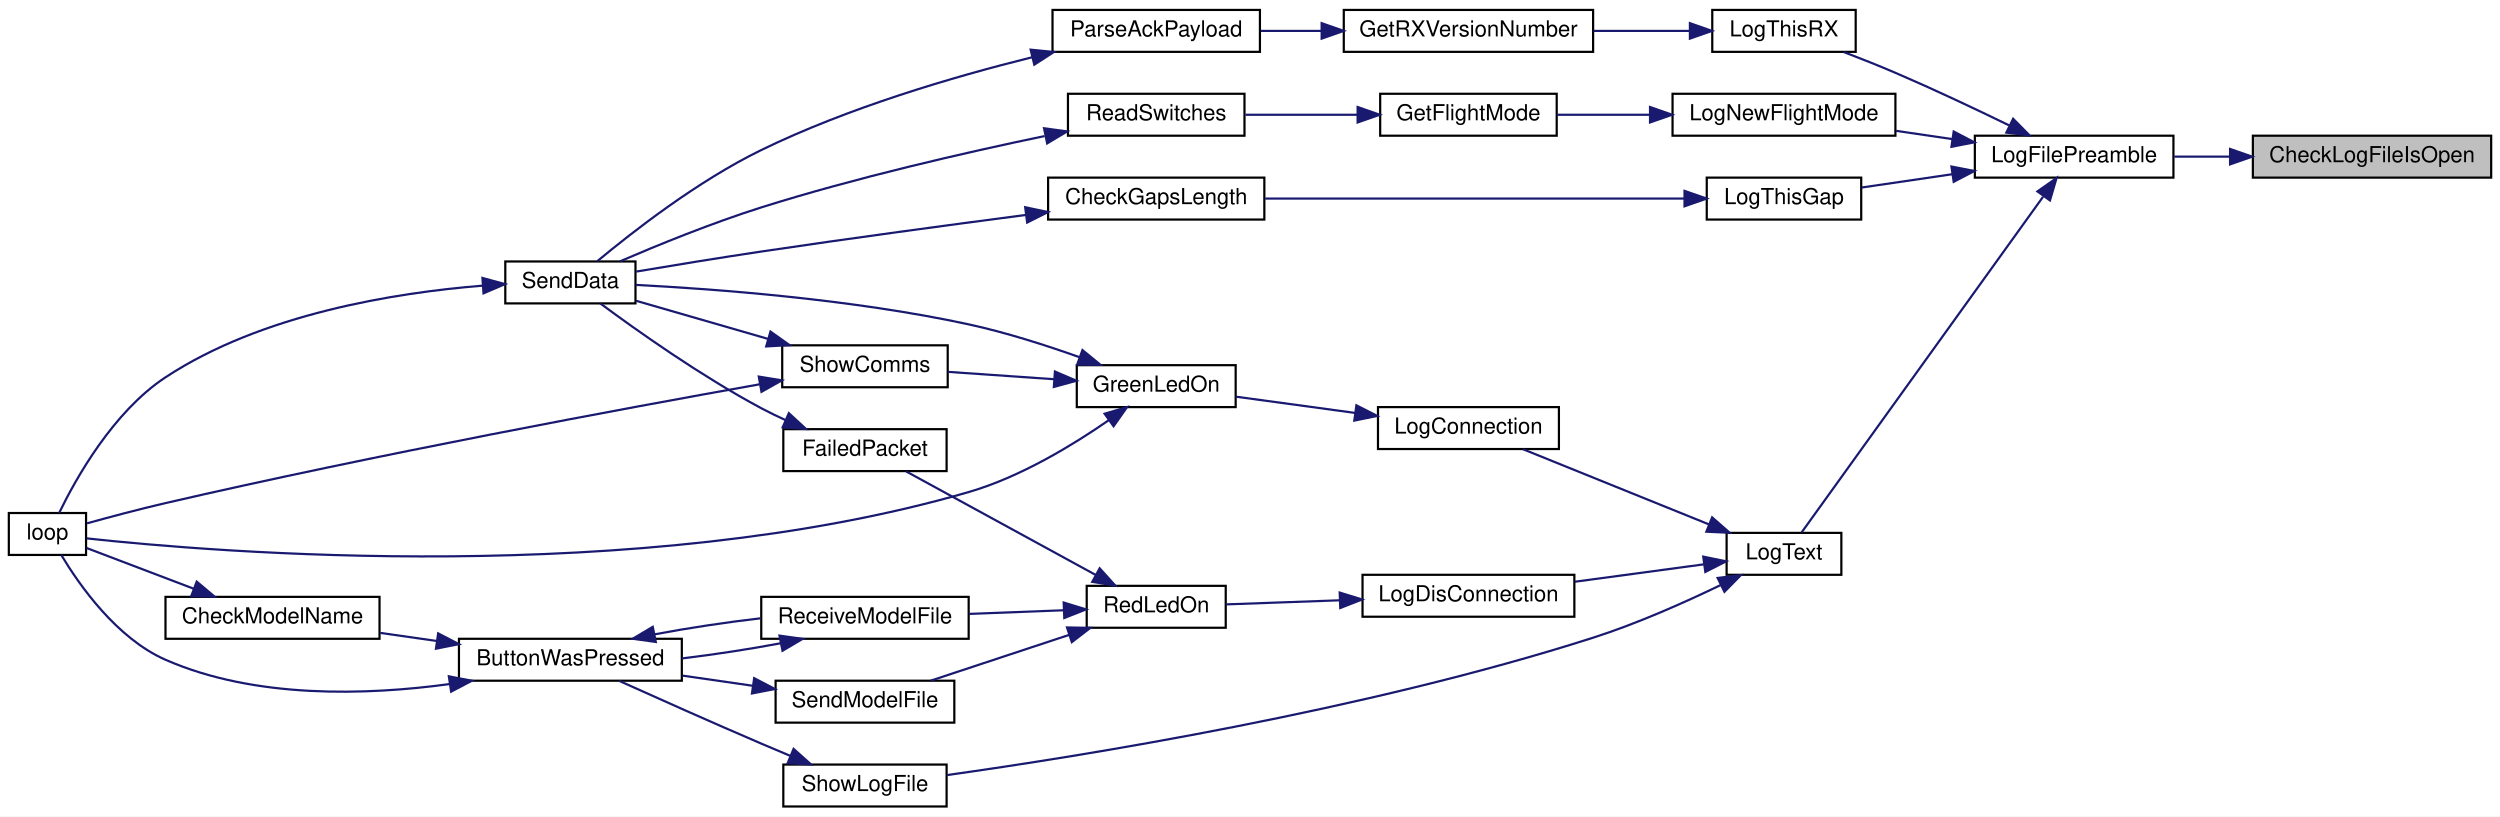
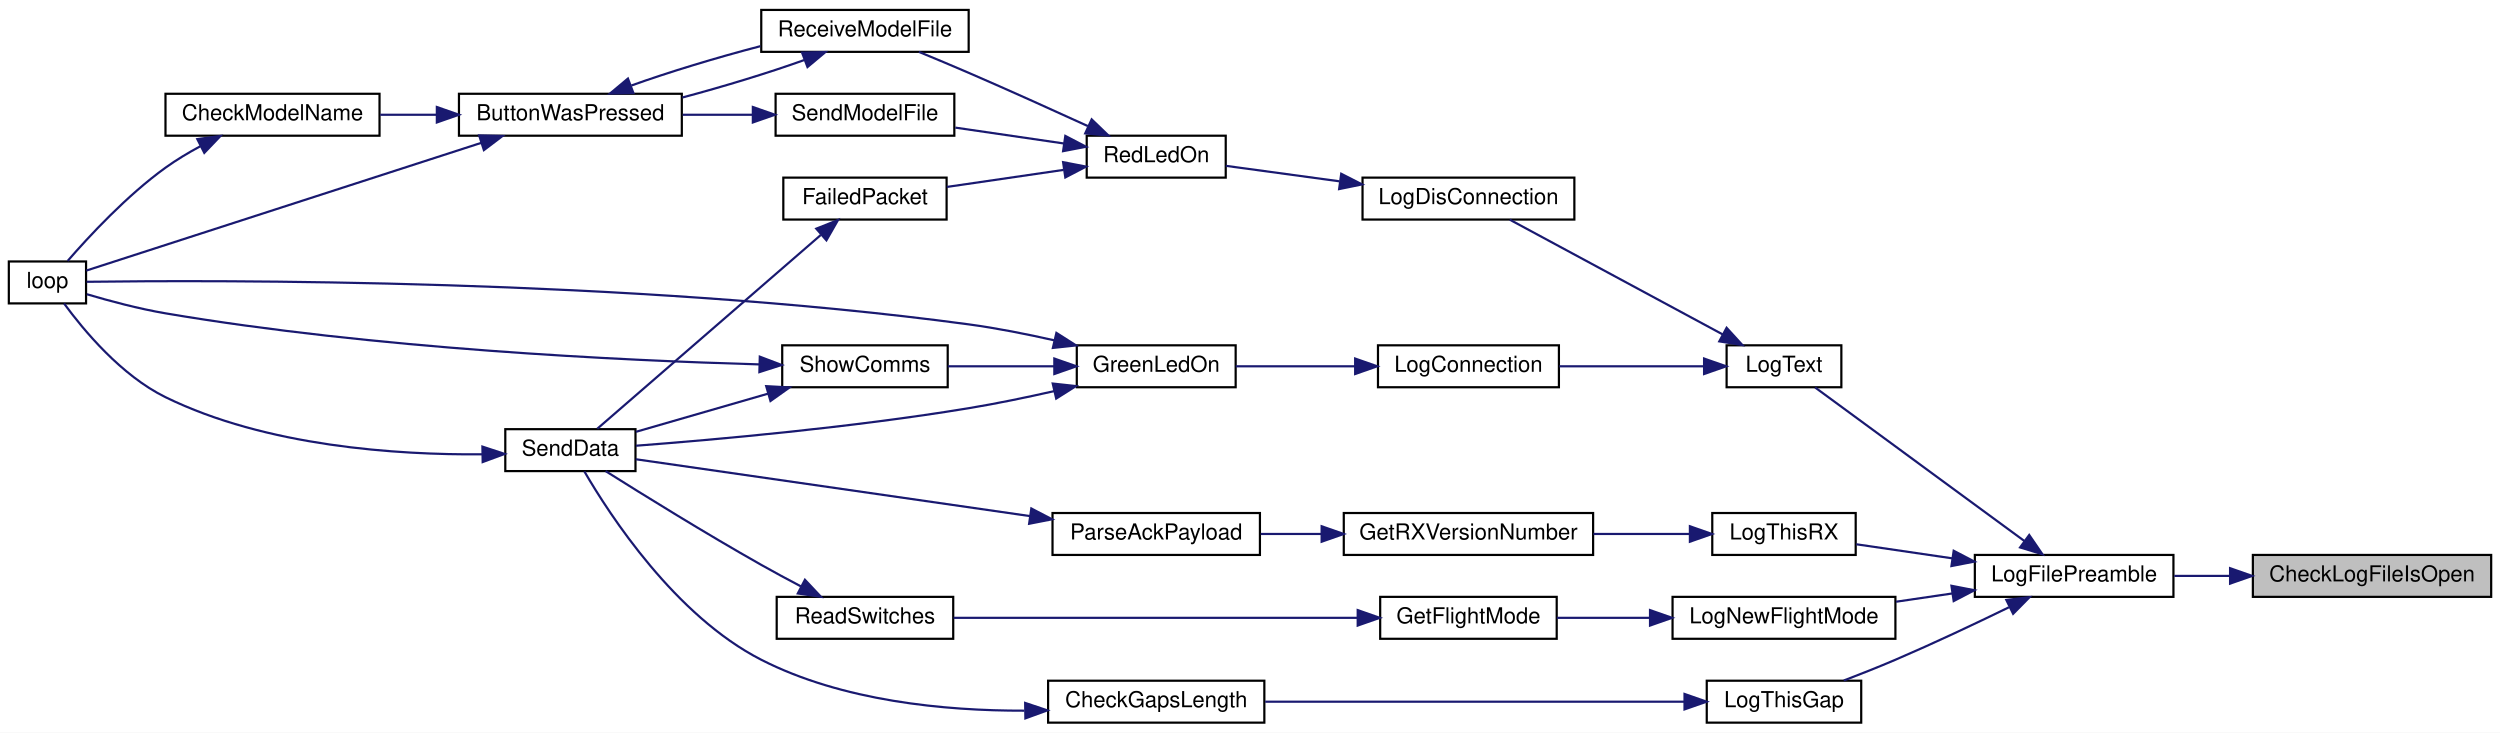
- <svg xmlns="http://www.w3.org/2000/svg" xmlns:xlink="http://www.w3.org/1999/xlink" width="1133pt" height="370pt" viewBox="0.00 0.00 1133.00 370.00">
-   <g id="graph0" class="graph" transform="scale(1 1) rotate(0) translate(4 366)">
-     <polygon fill="white" stroke="transparent" points="-4,4 -4,-366 1129,-366 1129,4 -4,4" />
+ <svg xmlns="http://www.w3.org/2000/svg" xmlns:xlink="http://www.w3.org/1999/xlink" width="1133pt" height="332pt" viewBox="0.00 0.00 1133.00 332.00">
+   <g id="graph0" class="graph" transform="scale(1 1) rotate(0) translate(4 328)">
+     <polygon fill="white" stroke="transparent" points="-4,4 -4,-328 1129,-328 1129,4 -4,4" />
    <g id="node1" class="node">
      <g id="a_node1">
        <a xlink:title=" ">
-           <polygon fill="#bfbfbf" stroke="black" points="1017,-285.5 1017,-304.5 1125,-304.5 1125,-285.5 1017,-285.5" />
-           <text text-anchor="middle" x="1071" y="-292.5" font-family="Helvetica,sans-Serif" font-size="10.00">CheckLogFileIsOpen</text>
+           <polygon fill="#bfbfbf" stroke="black" points="1017,-57.5 1017,-76.5 1125,-76.5 1125,-57.5 1017,-57.5" />
+           <text text-anchor="middle" x="1071" y="-64.5" font-family="Helvetica,sans-Serif" font-size="10.00">CheckLogFileIsOpen</text>
        </a>
      </g>
    </g>
    <g id="node2" class="node">
      <g id="a_node2">
        <a xlink:href="_transmitter_code_2src_2main_8cpp.html#a245cf37e2504095132bfcf03f2eeaa93" target="_top" xlink:title=" ">
-           <polygon fill="white" stroke="black" points="891,-285.5 891,-304.5 981,-304.5 981,-285.5 891,-285.5" />
-           <text text-anchor="middle" x="936" y="-292.5" font-family="Helvetica,sans-Serif" font-size="10.00">LogFilePreamble</text>
+           <polygon fill="white" stroke="black" points="891,-57.5 891,-76.5 981,-76.5 981,-57.5 891,-57.5" />
+           <text text-anchor="middle" x="936" y="-64.5" font-family="Helvetica,sans-Serif" font-size="10.00">LogFilePreamble</text>
        </a>
      </g>
    </g>
    <g id="edge1" class="edge">
-       <path fill="none" stroke="midnightblue" d="M1006.41,-295C997.95,-295 989.42,-295 981.38,-295" />
-       <polygon fill="midnightblue" stroke="midnightblue" points="1006.67,-298.5 1016.67,-295 1006.67,-291.5 1006.67,-298.5" />
+       <path fill="none" stroke="midnightblue" d="M1006.41,-67C997.95,-67 989.42,-67 981.38,-67" />
+       <polygon fill="midnightblue" stroke="midnightblue" points="1006.67,-70.5 1016.67,-67 1006.67,-63.5 1006.67,-70.5" />
    </g>
    <g id="node3" class="node">
      <g id="a_node3">
        <a xlink:href="_transmitter_code_2src_2main_8cpp.html#acac3c6cebc71150f10a4ba2f6d047e69" target="_top" xlink:title=" ">
-           <polygon fill="white" stroke="black" points="754,-304.5 754,-323.5 855,-323.5 855,-304.5 754,-304.5" />
-           <text text-anchor="middle" x="804.5" y="-311.5" font-family="Helvetica,sans-Serif" font-size="10.00">LogNewFlightMode</text>
+           <polygon fill="white" stroke="black" points="754,-38.5 754,-57.5 855,-57.5 855,-38.5 754,-38.5" />
+           <text text-anchor="middle" x="804.5" y="-45.5" font-family="Helvetica,sans-Serif" font-size="10.00">LogNewFlightMode</text>
        </a>
      </g>
    </g>
    <g id="edge2" class="edge">
-       <path fill="none" stroke="midnightblue" d="M880.68,-302.97C872.26,-304.2 863.6,-305.48 855.29,-306.7" />
-       <polygon fill="midnightblue" stroke="midnightblue" points="881.41,-306.4 890.8,-301.49 880.39,-299.47 881.41,-306.4" />
+       <path fill="none" stroke="midnightblue" d="M880.68,-59.03C872.26,-57.8 863.6,-56.52 855.29,-55.3" />
+       <polygon fill="midnightblue" stroke="midnightblue" points="880.39,-62.53 890.8,-60.51 881.41,-55.6 880.39,-62.53" />
    </g>
    <g id="node8" class="node">
      <g id="a_node8">
        <a xlink:href="_transmitter_code_2src_2main_8cpp.html#a3082155bd493af8377f0384347bdc55b" target="_top" xlink:title=" ">
-           <polygon fill="white" stroke="black" points="778.5,-105.5 778.5,-124.5 830.5,-124.5 830.5,-105.5 778.5,-105.5" />
-           <text text-anchor="middle" x="804.5" y="-112.5" font-family="Helvetica,sans-Serif" font-size="10.00">LogText</text>
+           <polygon fill="white" stroke="black" points="778.5,-152.5 778.5,-171.5 830.5,-171.5 830.5,-152.5 778.5,-152.5" />
+           <text text-anchor="middle" x="804.5" y="-159.5" font-family="Helvetica,sans-Serif" font-size="10.00">LogText</text>
        </a>
      </g>
    </g>
    <g id="edge7" class="edge">
-       <path fill="none" stroke="midnightblue" d="M921.93,-276.84C894.83,-239.16 833.27,-153.6 812.5,-124.73" />
-       <polygon fill="midnightblue" stroke="midnightblue" points="919.36,-279.25 928.04,-285.32 925.04,-275.16 919.36,-279.25" />
-     </g>
-     <g id="node20" class="node">
-       <g id="a_node20">
+       <path fill="none" stroke="midnightblue" d="M913.56,-82.73C886.54,-102.55 840.93,-136.01 818.61,-152.39" />
+       <polygon fill="midnightblue" stroke="midnightblue" points="915.64,-85.55 921.63,-76.81 911.5,-79.9 915.64,-85.55" />
+     </g>
+     <g id="node19" class="node">
+       <g id="a_node19">
        <a xlink:href="_transmitter_code_2src_2main_8cpp.html#af9d8a17fec28e4ae948cc53c29406f78" target="_top" xlink:title=" ">
-           <polygon fill="white" stroke="black" points="769.5,-266.5 769.5,-285.5 839.5,-285.5 839.5,-266.5 769.5,-266.5" />
-           <text text-anchor="middle" x="804.5" y="-273.5" font-family="Helvetica,sans-Serif" font-size="10.00">LogThisGap</text>
-         </a>
-       </g>
-     </g>
-     <g id="edge29" class="edge">
-       <path fill="none" stroke="midnightblue" d="M880.81,-287.05C866.89,-285.01 852.29,-282.87 839.7,-281.02" />
-       <polygon fill="midnightblue" stroke="midnightblue" points="880.39,-290.53 890.8,-288.51 881.41,-283.6 880.39,-290.53" />
-     </g>
-     <g id="node22" class="node">
-       <g id="a_node22">
+           <polygon fill="white" stroke="black" points="769.5,-0.5 769.5,-19.5 839.5,-19.5 839.5,-0.5 769.5,-0.5" />
+           <text text-anchor="middle" x="804.5" y="-7.5" font-family="Helvetica,sans-Serif" font-size="10.00">LogThisGap</text>
+         </a>
+       </g>
+     </g>
+     <g id="edge27" class="edge">
+       <path fill="none" stroke="midnightblue" d="M906.45,-52.78C891.29,-45.4 872.27,-36.4 855,-29 847.47,-25.77 839.19,-22.49 831.6,-19.59" />
+       <polygon fill="midnightblue" stroke="midnightblue" points="905.27,-56.1 915.79,-57.36 908.35,-49.82 905.27,-56.1" />
+     </g>
+     <g id="node21" class="node">
+       <g id="a_node21">
        <a xlink:href="_transmitter_code_2src_2main_8cpp.html#a436844f605001cad62b48d890e11fe2c" target="_top" xlink:title=" ">
-           <polygon fill="white" stroke="black" points="772,-342.5 772,-361.5 837,-361.5 837,-342.5 772,-342.5" />
-           <text text-anchor="middle" x="804.5" y="-349.5" font-family="Helvetica,sans-Serif" font-size="10.00">LogThisRX</text>
-         </a>
-       </g>
-     </g>
-     <g id="edge32" class="edge">
-       <path fill="none" stroke="midnightblue" d="M906.45,-309.22C891.29,-316.6 872.27,-325.6 855,-333 847.47,-336.23 839.19,-339.51 831.6,-342.41" />
-       <polygon fill="midnightblue" stroke="midnightblue" points="908.35,-312.18 915.79,-304.64 905.27,-305.9 908.35,-312.18" />
+           <polygon fill="white" stroke="black" points="772,-76.5 772,-95.5 837,-95.5 837,-76.5 772,-76.5" />
+           <text text-anchor="middle" x="804.5" y="-83.5" font-family="Helvetica,sans-Serif" font-size="10.00">LogThisRX</text>
+         </a>
+       </g>
+     </g>
+     <g id="edge30" class="edge">
+       <path fill="none" stroke="midnightblue" d="M880.71,-74.97C865.9,-77.14 850.35,-79.42 837.25,-81.34" />
+       <polygon fill="midnightblue" stroke="midnightblue" points="881.41,-78.4 890.8,-73.49 880.39,-71.47 881.41,-78.4" />
    </g>
    <g id="node4" class="node">
      <g id="a_node4">
        <a xlink:href="_transmitter_code_2src_2main_8cpp.html#adf35f0ced7990f813a783d0ecd33bf64" target="_top" xlink:title=" ">
-           <polygon fill="white" stroke="black" points="621.5,-304.5 621.5,-323.5 701.5,-323.5 701.5,-304.5 621.5,-304.5" />
-           <text text-anchor="middle" x="661.5" y="-311.5" font-family="Helvetica,sans-Serif" font-size="10.00">GetFlightMode</text>
+           <polygon fill="white" stroke="black" points="621.5,-38.5 621.5,-57.5 701.5,-57.5 701.5,-38.5 621.5,-38.5" />
+           <text text-anchor="middle" x="661.5" y="-45.5" font-family="Helvetica,sans-Serif" font-size="10.00">GetFlightMode</text>
        </a>
      </g>
    </g>
    <g id="edge3" class="edge">
-       <path fill="none" stroke="midnightblue" d="M743.58,-314C729.38,-314 714.58,-314 701.58,-314" />
-       <polygon fill="midnightblue" stroke="midnightblue" points="743.79,-317.5 753.79,-314 743.79,-310.5 743.79,-317.5" />
+       <path fill="none" stroke="midnightblue" d="M743.58,-48C729.38,-48 714.58,-48 701.58,-48" />
+       <polygon fill="midnightblue" stroke="midnightblue" points="743.79,-51.5 753.79,-48 743.79,-44.5 743.79,-51.5" />
    </g>
    <g id="node5" class="node">
      <g id="a_node5">
        <a xlink:href="_transmitter_code_2src_2main_8cpp.html#ab0af36f3442ad4f2d0b716c14c7d6085" target="_top" xlink:title=" ">
-           <polygon fill="white" stroke="black" points="480,-304.5 480,-323.5 560,-323.5 560,-304.5 480,-304.5" />
-           <text text-anchor="middle" x="520" y="-311.5" font-family="Helvetica,sans-Serif" font-size="10.00">ReadSwitches</text>
+           <polygon fill="white" stroke="black" points="348,-38.5 348,-57.5 428,-57.5 428,-38.5 348,-38.5" />
+           <text text-anchor="middle" x="388" y="-45.5" font-family="Helvetica,sans-Serif" font-size="10.00">ReadSwitches</text>
        </a>
      </g>
    </g>
    <g id="edge4" class="edge">
-       <path fill="none" stroke="midnightblue" d="M611.17,-314C594.53,-314 576.19,-314 560.42,-314" />
-       <polygon fill="midnightblue" stroke="midnightblue" points="611.27,-317.5 621.27,-314 611.27,-310.5 611.27,-317.5" />
+       <path fill="none" stroke="midnightblue" d="M611.21,-48C558.66,-48 476.49,-48 428.18,-48" />
+       <polygon fill="midnightblue" stroke="midnightblue" points="611.31,-51.5 621.31,-48 611.31,-44.5 611.31,-51.5" />
    </g>
    <g id="node6" class="node">
      <g id="a_node6">
        <a xlink:href="_radio_functions_8cpp.html#a3d7322e78f097d02d476f17a6306997c" target="_top" xlink:title=" ">
-           <polygon fill="white" stroke="black" points="225,-228.5 225,-247.5 284,-247.5 284,-228.5 225,-228.5" />
-           <text text-anchor="middle" x="254.5" y="-235.5" font-family="Helvetica,sans-Serif" font-size="10.00">SendData</text>
+           <polygon fill="white" stroke="black" points="225,-114.5 225,-133.5 284,-133.5 284,-114.5 225,-114.5" />
+           <text text-anchor="middle" x="254.5" y="-121.5" font-family="Helvetica,sans-Serif" font-size="10.00">SendData</text>
        </a>
      </g>
    </g>
    <g id="edge5" class="edge">
-       <path fill="none" stroke="midnightblue" d="M469.42,-304.34C433.42,-296.84 383.72,-285.46 341,-272 318.75,-264.99 294.07,-254.92 276.97,-247.56" />
-       <polygon fill="midnightblue" stroke="midnightblue" points="469.16,-307.86 479.66,-306.45 470.57,-301.01 469.16,-307.86" />
+       <path fill="none" stroke="midnightblue" d="M358.99,-62.24C353.01,-65.38 346.77,-68.75 341,-72 315.88,-86.17 287.39,-103.83 270.46,-114.49" />
+       <polygon fill="midnightblue" stroke="midnightblue" points="360.79,-65.25 368.05,-57.53 357.56,-59.04 360.79,-65.25" />
    </g>
    <g id="node7" class="node">
      <g id="a_node7">
        <a xlink:href="_transmitter_code_2src_2main_8cpp.html#afe461d27b9c48d5921c00d521181f12f" target="_top" xlink:title=" ">
-           <polygon fill="white" stroke="black" points="0,-114.5 0,-133.5 35,-133.5 35,-114.5 0,-114.5" />
-           <text text-anchor="middle" x="17.5" y="-121.5" font-family="Helvetica,sans-Serif" font-size="10.00">loop</text>
+           <polygon fill="white" stroke="black" points="0,-190.5 0,-209.5 35,-209.5 35,-190.5 0,-190.5" />
+           <text text-anchor="middle" x="17.5" y="-197.5" font-family="Helvetica,sans-Serif" font-size="10.00">loop</text>
        </a>
      </g>
    </g>
    <g id="edge6" class="edge">
-       <path fill="none" stroke="midnightblue" d="M214.66,-236.53C175.48,-233.38 114.69,-223.8 71,-195 47.19,-179.31 30.27,-148.94 22.79,-133.5" />
-       <polygon fill="midnightblue" stroke="midnightblue" points="214.64,-240.04 224.86,-237.24 215.13,-233.06 214.64,-240.04" />
+       <path fill="none" stroke="midnightblue" d="M214.44,-122.1C176.01,-121.79 116.64,-125.63 71,-148 50.96,-157.82 33.91,-178.32 25.04,-190.44" />
+       <polygon fill="midnightblue" stroke="midnightblue" points="214.63,-125.6 224.69,-122.28 214.75,-118.6 214.63,-125.6" />
    </g>
    <g id="node9" class="node">
      <g id="a_node9">
        <a xlink:href="_transmitter_code_2src_2main_8cpp.html#a896d9c3f90c2a4c083748097a98bc96b" target="_top" xlink:title=" ">
-           <polygon fill="white" stroke="black" points="620.5,-162.5 620.5,-181.5 702.5,-181.5 702.5,-162.5 620.5,-162.5" />
-           <text text-anchor="middle" x="661.5" y="-169.5" font-family="Helvetica,sans-Serif" font-size="10.00">LogConnection</text>
+           <polygon fill="white" stroke="black" points="620.5,-152.5 620.5,-171.5 702.5,-171.5 702.5,-152.5 620.5,-152.5" />
+           <text text-anchor="middle" x="661.5" y="-159.5" font-family="Helvetica,sans-Serif" font-size="10.00">LogConnection</text>
        </a>
      </g>
    </g>
    <g id="edge8" class="edge">
-       <path fill="none" stroke="midnightblue" d="M770.5,-128.34C744.64,-138.8 709.28,-153.09 686.18,-162.43" />
-       <polygon fill="midnightblue" stroke="midnightblue" points="771.94,-131.53 779.9,-124.54 769.32,-125.04 771.94,-131.53" />
+       <path fill="none" stroke="midnightblue" d="M768.11,-162C748.21,-162 723.31,-162 702.69,-162" />
+       <polygon fill="midnightblue" stroke="midnightblue" points="768.29,-165.5 778.29,-162 768.29,-158.5 768.29,-165.5" />
    </g>
    <g id="node12" class="node">
      <g id="a_node12">
        <a xlink:href="_transmitter_code_2src_2main_8cpp.html#a01c8a29ed73a0c490282e23e119eca14" target="_top" xlink:title=" ">
-           <polygon fill="white" stroke="black" points="613.5,-86.5 613.5,-105.5 709.5,-105.5 709.5,-86.5 613.5,-86.5" />
-           <text text-anchor="middle" x="661.5" y="-93.5" font-family="Helvetica,sans-Serif" font-size="10.00">LogDisConnection</text>
+           <polygon fill="white" stroke="black" points="613.5,-228.5 613.5,-247.5 709.5,-247.5 709.5,-228.5 613.5,-228.5" />
+           <text text-anchor="middle" x="661.5" y="-235.5" font-family="Helvetica,sans-Serif" font-size="10.00">LogDisConnection</text>
        </a>
      </g>
    </g>
    <g id="edge15" class="edge">
-       <path fill="none" stroke="midnightblue" d="M768.37,-110.27C750.64,-107.88 728.89,-104.95 709.72,-102.36" />
-       <polygon fill="midnightblue" stroke="midnightblue" points="767.91,-113.74 778.29,-111.6 768.85,-106.8 767.91,-113.74" />
-     </g>
-     <g id="node19" class="node">
-       <g id="a_node19">
-         <a xlink:href="_transmitter_code_2src_2main_8cpp.html#af7d08cb37b8fbf6c5f2085ae047e7e43" target="_top" xlink:title=" ">
-           <polygon fill="white" stroke="black" points="351,-0.5 351,-19.5 425,-19.5 425,-0.5 351,-0.5" />
-           <text text-anchor="middle" x="388" y="-7.5" font-family="Helvetica,sans-Serif" font-size="10.00">ShowLogFile</text>
-         </a>
-       </g>
-     </g>
-     <g id="edge27" class="edge">
-       <path fill="none" stroke="midnightblue" d="M775.88,-100.89C759.42,-92.94 737.92,-83.37 718,-77 614.18,-43.79 486.48,-23.35 425.19,-14.74" />
-       <polygon fill="midnightblue" stroke="midnightblue" points="774.43,-104.07 784.94,-105.34 777.51,-97.79 774.43,-104.07" />
+       <path fill="none" stroke="midnightblue" d="M776.68,-176.46C748.36,-191.72 704.5,-215.36 680.21,-228.45" />
+       <polygon fill="midnightblue" stroke="midnightblue" points="778.5,-179.45 785.64,-171.63 775.18,-173.29 778.5,-179.45" />
    </g>
    <g id="node10" class="node">
      <g id="a_node10">
        <a xlink:href="_transmitter_code_2src_2main_8cpp.html#a62e53eb9359c32b666e3386d62c57037" target="_top" xlink:title=" ">
-           <polygon fill="white" stroke="black" points="484,-181.5 484,-200.5 556,-200.5 556,-181.5 484,-181.5" />
-           <text text-anchor="middle" x="520" y="-188.5" font-family="Helvetica,sans-Serif" font-size="10.00">GreenLedOn</text>
+           <polygon fill="white" stroke="black" points="484,-152.5 484,-171.5 556,-171.5 556,-152.5 484,-152.5" />
+           <text text-anchor="middle" x="520" y="-159.5" font-family="Helvetica,sans-Serif" font-size="10.00">GreenLedOn</text>
        </a>
      </g>
    </g>
    <g id="edge9" class="edge">
-       <path fill="none" stroke="midnightblue" d="M610.13,-178.86C592.2,-181.3 572.42,-184 556.05,-186.23" />
-       <polygon fill="midnightblue" stroke="midnightblue" points="610.71,-182.31 620.15,-177.5 609.77,-175.38 610.71,-182.31" />
+       <path fill="none" stroke="midnightblue" d="M610.13,-162C592.2,-162 572.42,-162 556.05,-162" />
+       <polygon fill="midnightblue" stroke="midnightblue" points="610.15,-165.5 620.15,-162 610.15,-158.5 610.15,-165.5" />
    </g>
    <g id="edge11" class="edge">
-       <path fill="none" stroke="midnightblue" d="M485.29,-204.09C470.13,-209.49 451.88,-215.34 435,-219 382.48,-230.39 319.77,-235.05 284.09,-236.88" />
-       <polygon fill="midnightblue" stroke="midnightblue" points="486.57,-207.35 494.76,-200.63 484.17,-200.78 486.57,-207.35" />
+       <path fill="none" stroke="midnightblue" d="M473.86,-150.77C461.33,-147.93 447.69,-145.1 435,-143 382.13,-134.25 319.8,-128.71 284.24,-126" />
+       <polygon fill="midnightblue" stroke="midnightblue" points="473.09,-154.18 483.62,-153.03 474.67,-147.37 473.09,-154.18" />
    </g>
    <g id="edge10" class="edge">
-       <path fill="none" stroke="midnightblue" d="M498.55,-175.61C482.27,-164.31 458.41,-149.79 435,-143 285.19,-99.54 92.46,-115.78 35.23,-122.01" />
-       <polygon fill="midnightblue" stroke="midnightblue" points="496.6,-178.51 506.77,-181.49 500.67,-172.82 496.6,-178.51" />
+       <path fill="none" stroke="midnightblue" d="M473.93,-173.73C461.41,-176.57 447.74,-179.28 435,-181 280.77,-201.79 91.82,-201.06 35.26,-200.29" />
+       <polygon fill="midnightblue" stroke="midnightblue" points="474.76,-177.14 483.69,-171.45 473.16,-170.32 474.76,-177.14" />
    </g>
    <g id="node11" class="node">
      <g id="a_node11">
        <a xlink:href="_transmitter_code_2src_2main_8cpp.html#a5d3a46c21927cf7a3031a1e68e0b7b48" target="_top" xlink:title="SHOW COMMS.">
-           <polygon fill="white" stroke="black" points="350.5,-190.5 350.5,-209.5 425.5,-209.5 425.5,-190.5 350.5,-190.5" />
-           <text text-anchor="middle" x="388" y="-197.5" font-family="Helvetica,sans-Serif" font-size="10.00">ShowComms</text>
+           <polygon fill="white" stroke="black" points="350.5,-152.5 350.5,-171.5 425.5,-171.5 425.5,-152.5 350.5,-152.5" />
+           <text text-anchor="middle" x="388" y="-159.5" font-family="Helvetica,sans-Serif" font-size="10.00">ShowComms</text>
        </a>
      </g>
    </g>
    <g id="edge12" class="edge">
-       <path fill="none" stroke="midnightblue" d="M473.76,-194.13C458,-195.22 440.53,-196.43 425.57,-197.47" />
-       <polygon fill="midnightblue" stroke="midnightblue" points="474.09,-197.62 483.82,-193.44 473.6,-190.63 474.09,-197.62" />
+       <path fill="none" stroke="midnightblue" d="M473.76,-162C458,-162 440.53,-162 425.57,-162" />
+       <polygon fill="midnightblue" stroke="midnightblue" points="473.82,-165.5 483.82,-162 473.82,-158.5 473.82,-165.5" />
    </g>
    <g id="edge14" class="edge">
-       <path fill="none" stroke="midnightblue" d="M344.17,-212.38C324.52,-218.06 301.75,-224.63 284.21,-229.7" />
-       <polygon fill="midnightblue" stroke="midnightblue" points="345.18,-215.73 353.82,-209.59 343.24,-209 345.18,-215.73" />
+       <path fill="none" stroke="midnightblue" d="M344.17,-149.62C324.52,-143.94 301.75,-137.37 284.21,-132.3" />
+       <polygon fill="midnightblue" stroke="midnightblue" points="343.24,-153 353.82,-152.41 345.18,-146.27 343.24,-153" />
    </g>
    <g id="edge13" class="edge">
-       <path fill="none" stroke="midnightblue" d="M340.12,-191.81C278.23,-180.78 166,-159.96 71,-138 59.05,-135.24 45.7,-131.67 35.45,-128.83" />
-       <polygon fill="midnightblue" stroke="midnightblue" points="339.88,-195.33 350.34,-193.63 341.1,-188.43 339.88,-195.33" />
+       <path fill="none" stroke="midnightblue" d="M339.99,-162.86C277.98,-164.62 165.6,-169.94 71,-186 58.91,-188.05 45.56,-191.63 35.35,-194.66" />
+       <polygon fill="midnightblue" stroke="midnightblue" points="340.34,-166.36 350.24,-162.59 340.15,-159.36 340.34,-166.36" />
    </g>
    <g id="node13" class="node">
      <g id="a_node13">
        <a xlink:href="_transmitter_code_2src_2main_8cpp.html#a7d34cec6e8edc20c8b50424e15dcc7c7" target="_top" xlink:title=" ">
-           <polygon fill="white" stroke="black" points="488.5,-81.5 488.5,-100.5 551.5,-100.5 551.5,-81.5 488.5,-81.5" />
-           <text text-anchor="middle" x="520" y="-88.5" font-family="Helvetica,sans-Serif" font-size="10.00">RedLedOn</text>
+           <polygon fill="white" stroke="black" points="488.5,-247.5 488.5,-266.5 551.5,-266.5 551.5,-247.5 488.5,-247.5" />
+           <text text-anchor="middle" x="520" y="-254.5" font-family="Helvetica,sans-Serif" font-size="10.00">RedLedOn</text>
        </a>
      </g>
    </g>
    <g id="edge16" class="edge">
-       <path fill="none" stroke="midnightblue" d="M603.04,-93.94C585.38,-93.31 566.64,-92.64 551.54,-92.09" />
-       <polygon fill="midnightblue" stroke="midnightblue" points="603.15,-97.45 613.27,-94.31 603.4,-90.45 603.15,-97.45" />
+       <path fill="none" stroke="midnightblue" d="M603.04,-245.83C585.38,-248.23 566.64,-250.78 551.54,-252.84" />
+       <polygon fill="midnightblue" stroke="midnightblue" points="603.84,-249.25 613.27,-244.43 602.89,-242.31 603.84,-249.25" />
    </g>
    <g id="node14" class="node">
      <g id="a_node14">
        <a xlink:href="_transmitter_code_2src_2main_8cpp.html#a783a0141bea15d8539730afd4b3b06a3" target="_top" xlink:title=" ">
-           <polygon fill="white" stroke="black" points="351,-152.5 351,-171.5 425,-171.5 425,-152.5 351,-152.5" />
-           <text text-anchor="middle" x="388" y="-159.5" font-family="Helvetica,sans-Serif" font-size="10.00">FailedPacket</text>
+           <polygon fill="white" stroke="black" points="351,-228.5 351,-247.5 425,-247.5 425,-228.5 351,-228.5" />
+           <text text-anchor="middle" x="388" y="-235.5" font-family="Helvetica,sans-Serif" font-size="10.00">FailedPacket</text>
        </a>
      </g>
    </g>
    <g id="edge17" class="edge">
-       <path fill="none" stroke="midnightblue" d="M492.65,-105.39C467.03,-119.38 428.83,-140.24 406.67,-152.35" />
-       <polygon fill="midnightblue" stroke="midnightblue" points="494.37,-108.44 501.47,-100.58 491.01,-102.3 494.37,-108.44" />
+       <path fill="none" stroke="midnightblue" d="M478.01,-251.01C461.04,-248.53 441.54,-245.68 425.12,-243.28" />
+       <polygon fill="midnightblue" stroke="midnightblue" points="477.79,-254.51 488.19,-252.5 478.8,-247.59 477.79,-254.51" />
    </g>
    <g id="node15" class="node">
      <g id="a_node15">
        <a xlink:href="_transmitter_code_2src_2main_8cpp.html#ab7c9edf843c732d7fe296564f39bc0dc" target="_top" xlink:title="RECEIVE A MODEL FILE.">
-           <polygon fill="white" stroke="black" points="341,-76.5 341,-95.5 435,-95.5 435,-76.5 341,-76.5" />
-           <text text-anchor="middle" x="388" y="-83.5" font-family="Helvetica,sans-Serif" font-size="10.00">ReceiveModelFile</text>
+           <polygon fill="white" stroke="black" points="341,-304.5 341,-323.5 435,-323.5 435,-304.5 341,-304.5" />
+           <text text-anchor="middle" x="388" y="-311.5" font-family="Helvetica,sans-Serif" font-size="10.00">ReceiveModelFile</text>
        </a>
      </g>
    </g>
    <g id="edge19" class="edge">
-       <path fill="none" stroke="midnightblue" d="M478.12,-89.43C464.46,-88.9 449.14,-88.31 435.11,-87.77" />
-       <polygon fill="midnightblue" stroke="midnightblue" points="478.06,-92.93 488.19,-89.82 478.33,-85.93 478.06,-92.93" />
+       <path fill="none" stroke="midnightblue" d="M489,-270.86C473.02,-278.17 453.01,-287.21 435,-295 427.7,-298.16 419.71,-301.5 412.46,-304.48" />
+       <polygon fill="midnightblue" stroke="midnightblue" points="490.74,-273.91 498.37,-266.56 487.82,-267.55 490.74,-273.91" />
    </g>
    <g id="node18" class="node">
      <g id="a_node18">
        <a xlink:href="_transmitter_code_2src_2main_8cpp.html#a58c67a975068930341f0663e0a08c9d3" target="_top" xlink:title="SEND A MODEL FILE.">
-           <polygon fill="white" stroke="black" points="347.5,-38.5 347.5,-57.5 428.5,-57.5 428.5,-38.5 347.5,-38.5" />
-           <text text-anchor="middle" x="388" y="-45.5" font-family="Helvetica,sans-Serif" font-size="10.00">SendModelFile</text>
+           <polygon fill="white" stroke="black" points="347.5,-266.5 347.5,-285.5 428.5,-285.5 428.5,-266.5 347.5,-266.5" />
+           <text text-anchor="middle" x="388" y="-273.5" font-family="Helvetica,sans-Serif" font-size="10.00">SendModelFile</text>
        </a>
      </g>
    </g>
    <g id="edge25" class="edge">
-       <path fill="none" stroke="midnightblue" d="M480.64,-78.31C460.52,-71.66 436.27,-63.63 417.77,-57.52" />
-       <polygon fill="midnightblue" stroke="midnightblue" points="479.56,-81.64 490.15,-81.46 481.75,-74.99 479.56,-81.64" />
+       <path fill="none" stroke="midnightblue" d="M478.23,-262.96C462.51,-265.26 444.59,-267.88 428.95,-270.16" />
+       <polygon fill="midnightblue" stroke="midnightblue" points="478.8,-266.41 488.19,-261.5 477.79,-259.49 478.8,-266.41" />
    </g>
    <g id="edge18" class="edge">
-       <path fill="none" stroke="midnightblue" d="M351.99,-175.61C348.23,-177.32 344.5,-179.13 341,-181 313.77,-195.52 284.29,-216.45 268.05,-228.49" />
-       <polygon fill="midnightblue" stroke="midnightblue" points="353.5,-178.77 361.28,-171.58 350.71,-172.35 353.5,-178.77" />
+       <path fill="none" stroke="midnightblue" d="M367.95,-221.48C340.1,-197.34 289.17,-153.19 266.68,-133.69" />
+       <polygon fill="midnightblue" stroke="midnightblue" points="365.94,-224.37 375.79,-228.28 370.53,-219.09 365.94,-224.37" />
    </g>
    <g id="node16" class="node">
      <g id="a_node16">
        <a xlink:href="_transmitter_code_2src_2main_8cpp.html#a8e7ccbf842764fd85cc578be263f7202" target="_top" xlink:title=" ">
-           <polygon fill="white" stroke="black" points="204,-57.5 204,-76.5 305,-76.5 305,-57.5 204,-57.5" />
-           <text text-anchor="middle" x="254.5" y="-64.5" font-family="Helvetica,sans-Serif" font-size="10.00">ButtonWasPressed</text>
+           <polygon fill="white" stroke="black" points="204,-266.5 204,-285.5 305,-285.5 305,-266.5 204,-266.5" />
+           <text text-anchor="middle" x="254.5" y="-273.5" font-family="Helvetica,sans-Serif" font-size="10.00">ButtonWasPressed</text>
        </a>
      </g>
    </g>
    <g id="edge20" class="edge">
-       <path fill="none" stroke="midnightblue" d="M349.61,-74.44C335.75,-71.82 319.81,-69.38 305.04,-67.59" />
-       <polygon fill="midnightblue" stroke="midnightblue" points="349.26,-77.94 359.75,-76.47 350.63,-71.08 349.26,-77.94" />
+       <path fill="none" stroke="midnightblue" d="M360.43,-300.77C344.59,-295.08 323.98,-288.79 305.22,-283.8" />
+       <polygon fill="midnightblue" stroke="midnightblue" points="359.49,-304.16 370.08,-304.41 361.95,-297.61 359.49,-304.16" />
    </g>
    <g id="edge23" class="edge">
-       <path fill="none" stroke="midnightblue" d="M199.58,-55.96C161.96,-50.84 111.45,-49.26 71,-67 48.82,-76.72 31.88,-100.95 23.77,-114.48" />
-       <polygon fill="midnightblue" stroke="midnightblue" points="199.42,-59.48 209.83,-57.49 200.45,-52.55 199.42,-59.48" />
+       <path fill="none" stroke="midnightblue" d="M214.13,-263.27C161.91,-246.38 72.03,-217.31 35.09,-205.37" />
+       <polygon fill="midnightblue" stroke="midnightblue" points="213.15,-266.63 223.74,-266.37 215.3,-259.97 213.15,-266.63" />
    </g>
    <g id="edge24" class="edge">
-       <path fill="none" stroke="midnightblue" d="M292.61,-78.51C307.53,-81.33 324.9,-83.96 340.64,-85.78" />
-       <polygon fill="midnightblue" stroke="midnightblue" points="293.21,-75.06 282.72,-76.52 291.83,-81.92 293.21,-75.06" />
+       <path fill="none" stroke="midnightblue" d="M282.14,-289.25C298.92,-295.28 321.04,-301.98 340.64,-307.08" />
+       <polygon fill="midnightblue" stroke="midnightblue" points="283.05,-285.85 272.46,-285.61 280.58,-292.4 283.05,-285.85" />
    </g>
    <g id="node17" class="node">
      <g id="a_node17">
        <a xlink:href="_transmitter_code_2src_2main_8cpp.html#a984cb52354a84c45e9e41f396a1c5e92" target="_top" xlink:title=" ">
-           <polygon fill="white" stroke="black" points="71,-76.5 71,-95.5 168,-95.5 168,-76.5 71,-76.5" />
-           <text text-anchor="middle" x="119.5" y="-83.5" font-family="Helvetica,sans-Serif" font-size="10.00">CheckModelName</text>
+           <polygon fill="white" stroke="black" points="71,-266.5 71,-285.5 168,-285.5 168,-266.5 71,-266.5" />
+           <text text-anchor="middle" x="119.5" y="-273.5" font-family="Helvetica,sans-Serif" font-size="10.00">CheckModelName</text>
        </a>
      </g>
    </g>
    <g id="edge21" class="edge">
-       <path fill="none" stroke="midnightblue" d="M193.99,-75.5C185.39,-76.73 176.63,-77.98 168.3,-79.17" />
-       <polygon fill="midnightblue" stroke="midnightblue" points="194.57,-78.95 203.98,-74.07 193.58,-72.02 194.57,-78.95" />
+       <path fill="none" stroke="midnightblue" d="M193.71,-276C185.2,-276 176.54,-276 168.3,-276" />
+       <polygon fill="midnightblue" stroke="midnightblue" points="193.98,-279.5 203.98,-276 193.98,-272.5 193.98,-279.5" />
    </g>
    <g id="edge22" class="edge">
-       <path fill="none" stroke="midnightblue" d="M83.91,-99.14C67.44,-105.4 48.49,-112.6 35.24,-117.64" />
-       <polygon fill="midnightblue" stroke="midnightblue" points="85.16,-102.41 93.27,-95.59 82.67,-95.87 85.16,-102.41" />
+       <path fill="none" stroke="midnightblue" d="M86.86,-261.76C81.39,-258.82 75.9,-255.53 71,-252 53.51,-239.4 36.37,-220.95 26.65,-209.74" />
+       <polygon fill="midnightblue" stroke="midnightblue" points="85.42,-264.96 95.91,-266.37 88.59,-258.72 85.42,-264.96" />
    </g>
    <g id="edge26" class="edge">
-       <path fill="none" stroke="midnightblue" d="M337.06,-55.22C326.7,-56.71 315.78,-58.29 305.42,-59.79" />
-       <polygon fill="midnightblue" stroke="midnightblue" points="337.79,-58.65 347.19,-53.75 336.79,-51.72 337.79,-58.65" />
+       <path fill="none" stroke="midnightblue" d="M337.06,-276C326.7,-276 315.78,-276 305.42,-276" />
+       <polygon fill="midnightblue" stroke="midnightblue" points="337.19,-279.5 347.19,-276 337.19,-272.5 337.19,-279.5" />
+     </g>
+     <g id="node20" class="node">
+       <g id="a_node20">
+         <a xlink:href="_transmitter_code_2src_2main_8cpp.html#aa60c9cac090f6965b4223d5caf84e2f1" target="_top" xlink:title=" ">
+           <polygon fill="white" stroke="black" points="471,-0.5 471,-19.5 569,-19.5 569,-0.5 471,-0.5" />
+           <text text-anchor="middle" x="520" y="-7.5" font-family="Helvetica,sans-Serif" font-size="10.00">CheckGapsLength</text>
+         </a>
+       </g>
    </g>
    <g id="edge28" class="edge">
-       <path fill="none" stroke="midnightblue" d="M354.09,-23.47C349.68,-25.31 345.22,-27.19 341,-29 318.9,-38.47 293.78,-49.69 276.51,-57.47" />
-       <polygon fill="midnightblue" stroke="midnightblue" points="355.65,-26.61 363.55,-19.55 352.97,-20.14 355.65,-26.61" />
-     </g>
-     <g id="node21" class="node">
-       <g id="a_node21">
-         <a xlink:href="_transmitter_code_2src_2main_8cpp.html#aa60c9cac090f6965b4223d5caf84e2f1" target="_top" xlink:title=" ">
-           <polygon fill="white" stroke="black" points="471,-266.5 471,-285.5 569,-285.5 569,-266.5 471,-266.5" />
-           <text text-anchor="middle" x="520" y="-273.5" font-family="Helvetica,sans-Serif" font-size="10.00">CheckGapsLength</text>
-         </a>
-       </g>
-     </g>
-     <g id="edge30" class="edge">
-       <path fill="none" stroke="midnightblue" d="M759.26,-276C707.67,-276 622.68,-276 569.38,-276" />
-       <polygon fill="midnightblue" stroke="midnightblue" points="759.42,-279.5 769.42,-276 759.42,-272.5 759.42,-279.5" />
+       <path fill="none" stroke="midnightblue" d="M759.26,-10C707.67,-10 622.68,-10 569.38,-10" />
+       <polygon fill="midnightblue" stroke="midnightblue" points="759.42,-13.5 769.42,-10 759.42,-6.5 759.42,-13.5" />
+     </g>
+     <g id="edge29" class="edge">
+       <path fill="none" stroke="midnightblue" d="M460.24,-5.92C424.02,-5.84 377.65,-10.28 341,-29 302.07,-48.88 272.42,-94.42 260.83,-114.36" />
+       <polygon fill="midnightblue" stroke="midnightblue" points="460.6,-9.43 470.65,-6.07 460.7,-2.43 460.6,-9.43" />
+     </g>
+     <g id="node22" class="node">
+       <g id="a_node22">
+         <a xlink:href="_transmitter_code_2src_2main_8cpp.html#a4f813935d8fe58355228cbbf25e12f96" target="_top" xlink:title=" ">
+           <polygon fill="white" stroke="black" points="605,-76.5 605,-95.5 718,-95.5 718,-76.5 605,-76.5" />
+           <text text-anchor="middle" x="661.5" y="-83.5" font-family="Helvetica,sans-Serif" font-size="10.00">GetRXVersionNumber</text>
+         </a>
+       </g>
    </g>
    <g id="edge31" class="edge">
-       <path fill="none" stroke="midnightblue" d="M460.98,-268.6C426.16,-264.05 381,-257.97 341,-252 322.11,-249.18 300.92,-245.71 284.36,-242.93" />
-       <polygon fill="midnightblue" stroke="midnightblue" points="460.61,-272.08 470.97,-269.9 461.51,-265.14 460.61,-272.08" />
+       <path fill="none" stroke="midnightblue" d="M761.78,-86C748.1,-86 732.68,-86 718.14,-86" />
+       <polygon fill="midnightblue" stroke="midnightblue" points="761.86,-89.5 771.86,-86 761.86,-82.5 761.86,-89.5" />
    </g>
    <g id="node23" class="node">
      <g id="a_node23">
-         <a xlink:href="_transmitter_code_2src_2main_8cpp.html#a4f813935d8fe58355228cbbf25e12f96" target="_top" xlink:title=" ">
-           <polygon fill="white" stroke="black" points="605,-342.5 605,-361.5 718,-361.5 718,-342.5 605,-342.5" />
-           <text text-anchor="middle" x="661.5" y="-349.5" font-family="Helvetica,sans-Serif" font-size="10.00">GetRXVersionNumber</text>
-         </a>
-       </g>
+         <a xlink:href="_transmitter_code_2src_2main_8cpp.html#a230e862a4da0f66746b6b3afba6bd77a" target="_top" xlink:title=" ">
+           <polygon fill="white" stroke="black" points="473,-76.5 473,-95.5 567,-95.5 567,-76.5 473,-76.5" />
+           <text text-anchor="middle" x="520" y="-83.5" font-family="Helvetica,sans-Serif" font-size="10.00">ParseAckPayload</text>
+         </a>
+       </g>
+     </g>
+     <g id="edge32" class="edge">
+       <path fill="none" stroke="midnightblue" d="M594.93,-86C585.62,-86 576.21,-86 567.37,-86" />
+       <polygon fill="midnightblue" stroke="midnightblue" points="594.97,-89.5 604.97,-86 594.97,-82.5 594.97,-89.5" />
    </g>
    <g id="edge33" class="edge">
-       <path fill="none" stroke="midnightblue" d="M761.78,-352C748.1,-352 732.68,-352 718.14,-352" />
-       <polygon fill="midnightblue" stroke="midnightblue" points="761.86,-355.5 771.86,-352 761.86,-348.5 761.86,-355.5" />
-     </g>
-     <g id="node24" class="node">
-       <g id="a_node24">
-         <a xlink:href="_transmitter_code_2src_2main_8cpp.html#a230e862a4da0f66746b6b3afba6bd77a" target="_top" xlink:title=" ">
-           <polygon fill="white" stroke="black" points="473,-342.5 473,-361.5 567,-361.5 567,-342.5 473,-342.5" />
-           <text text-anchor="middle" x="520" y="-349.5" font-family="Helvetica,sans-Serif" font-size="10.00">ParseAckPayload</text>
-         </a>
-       </g>
-     </g>
-     <g id="edge34" class="edge">
-       <path fill="none" stroke="midnightblue" d="M594.93,-352C585.62,-352 576.21,-352 567.37,-352" />
-       <polygon fill="midnightblue" stroke="midnightblue" points="594.97,-355.5 604.97,-352 594.97,-348.5 594.97,-355.5" />
-     </g>
-     <g id="edge35" class="edge">
-       <path fill="none" stroke="midnightblue" d="M463.79,-340.06C427.75,-331.12 380.28,-317.13 341,-298 312.14,-283.95 282.32,-260.64 266.66,-247.6" />
-       <polygon fill="midnightblue" stroke="midnightblue" points="463.09,-343.49 473.63,-342.45 464.74,-336.69 463.09,-343.49" />
+       <path fill="none" stroke="midnightblue" d="M462.89,-94.09C408.08,-102 326.85,-113.71 284.14,-119.87" />
+       <polygon fill="midnightblue" stroke="midnightblue" points="463.4,-97.55 472.8,-92.66 462.4,-90.63 463.4,-97.55" />
    </g>
  </g>
</svg>
